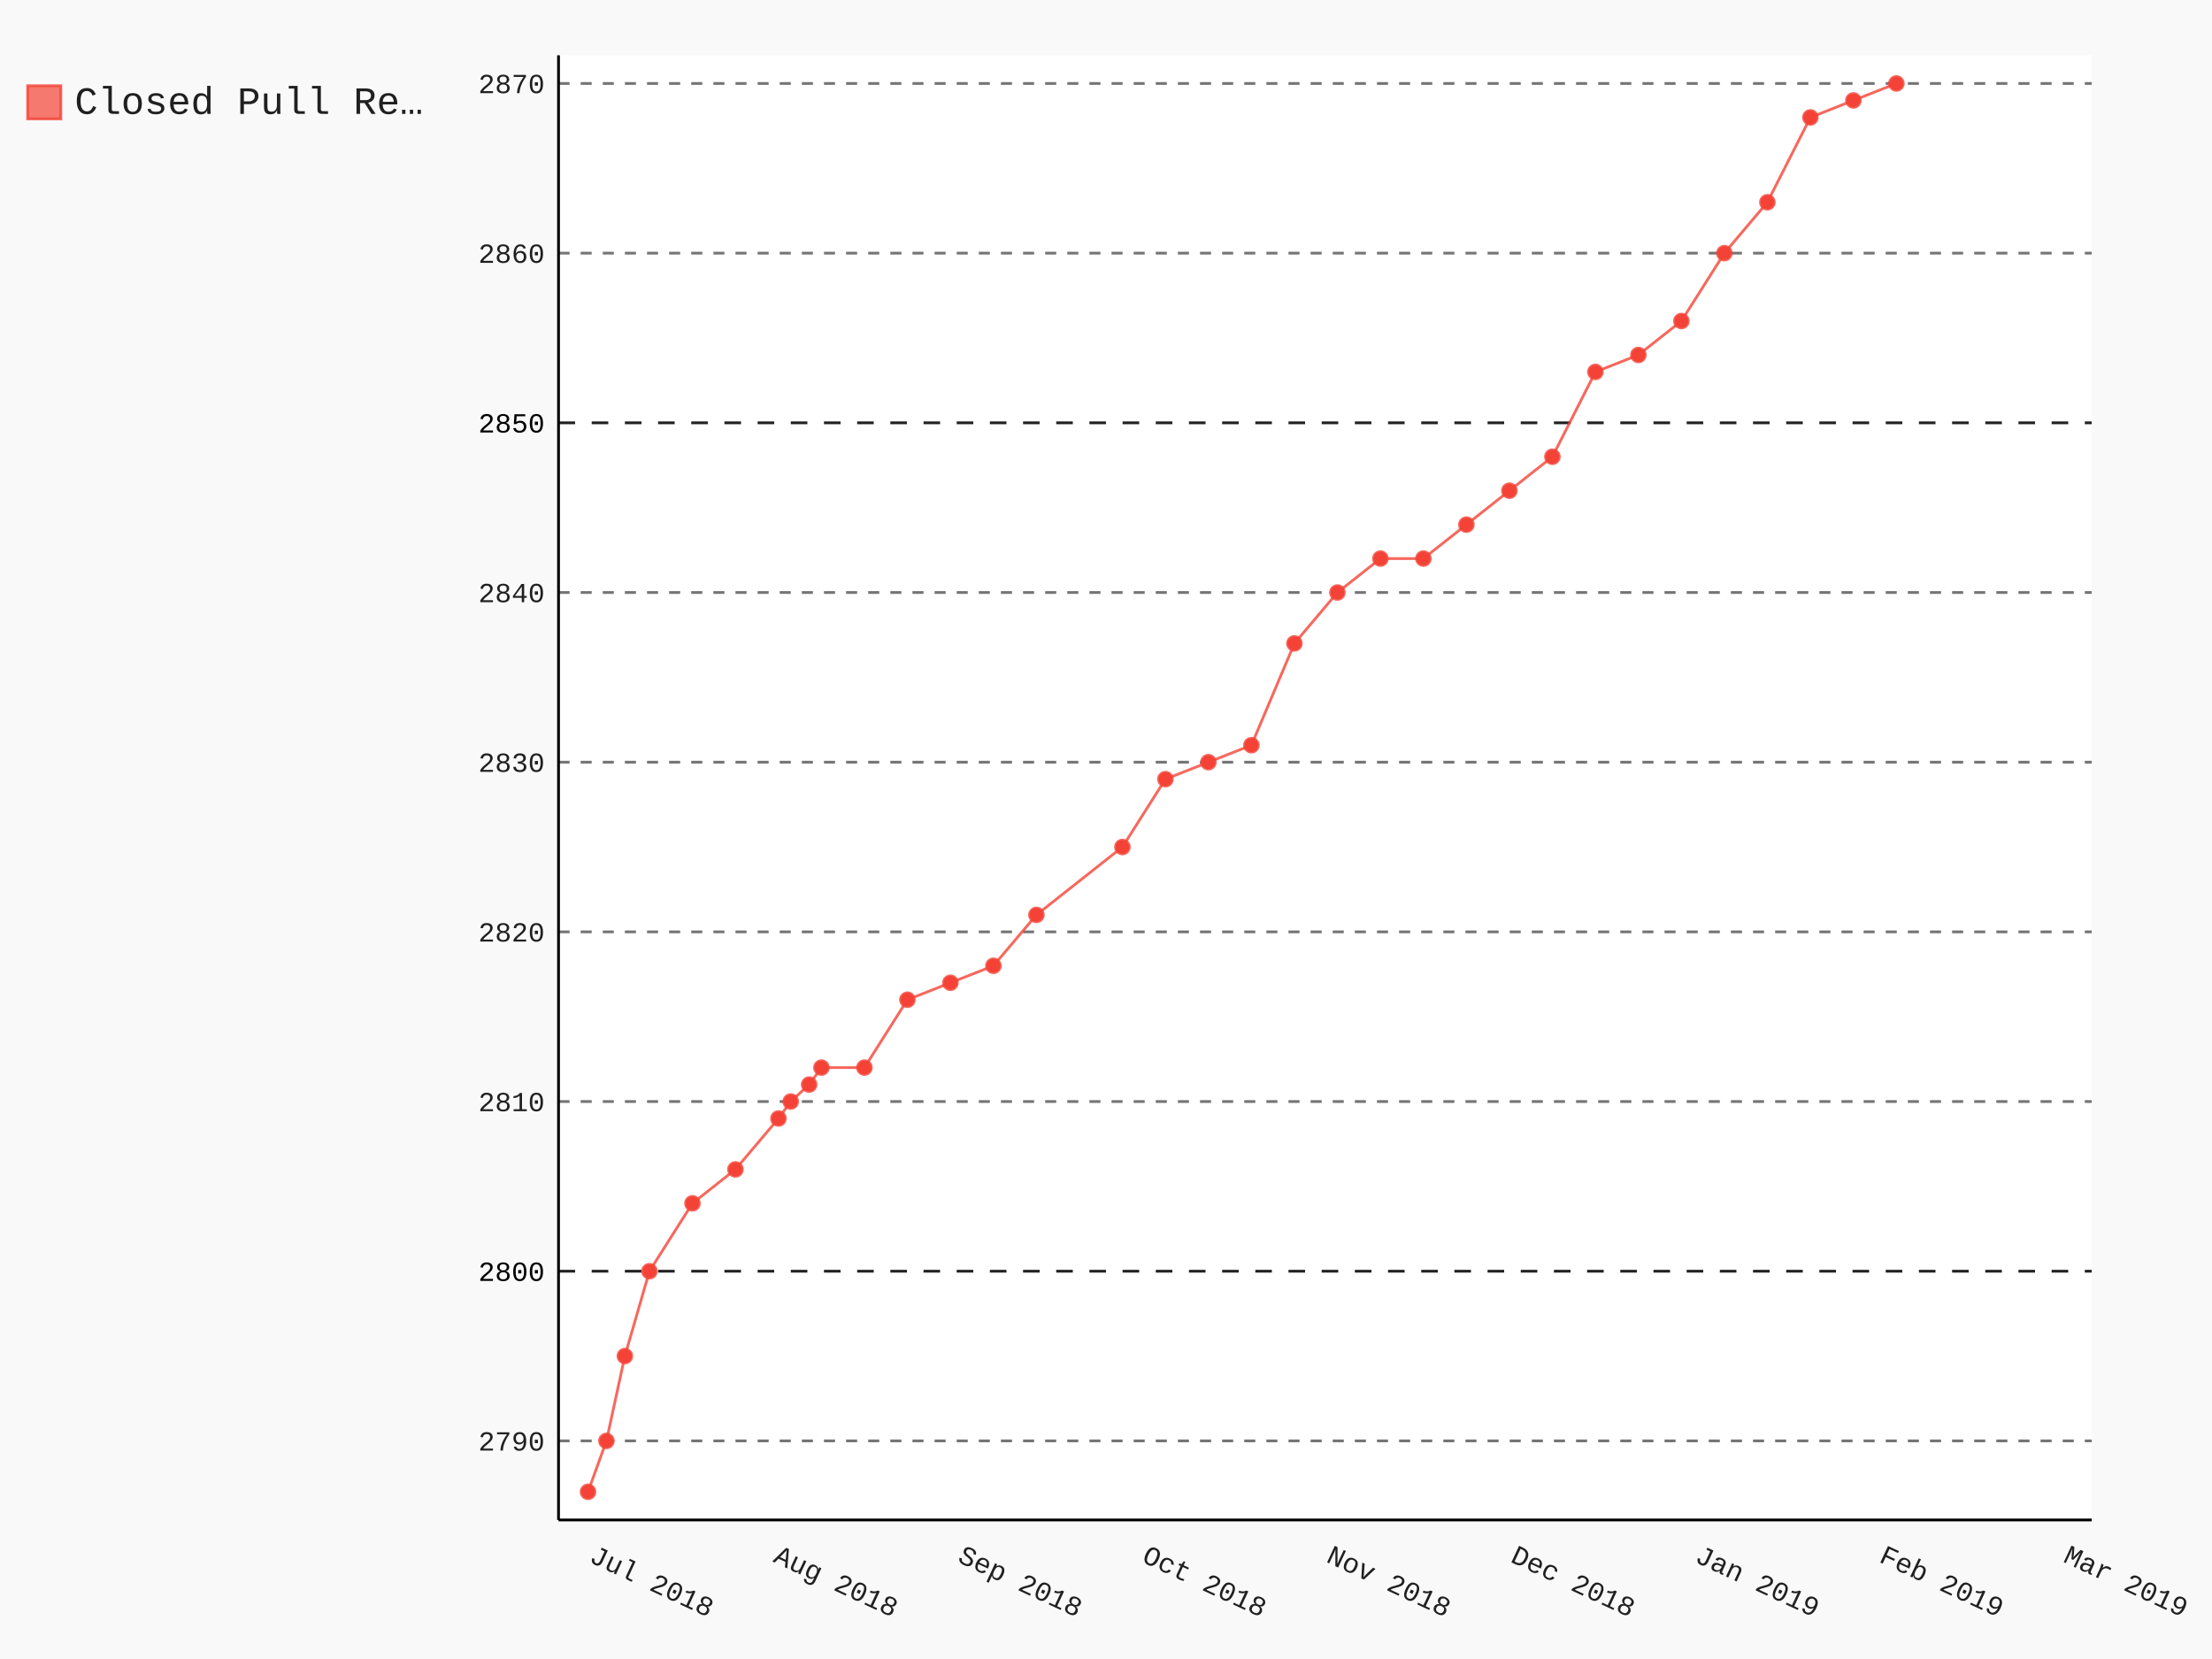
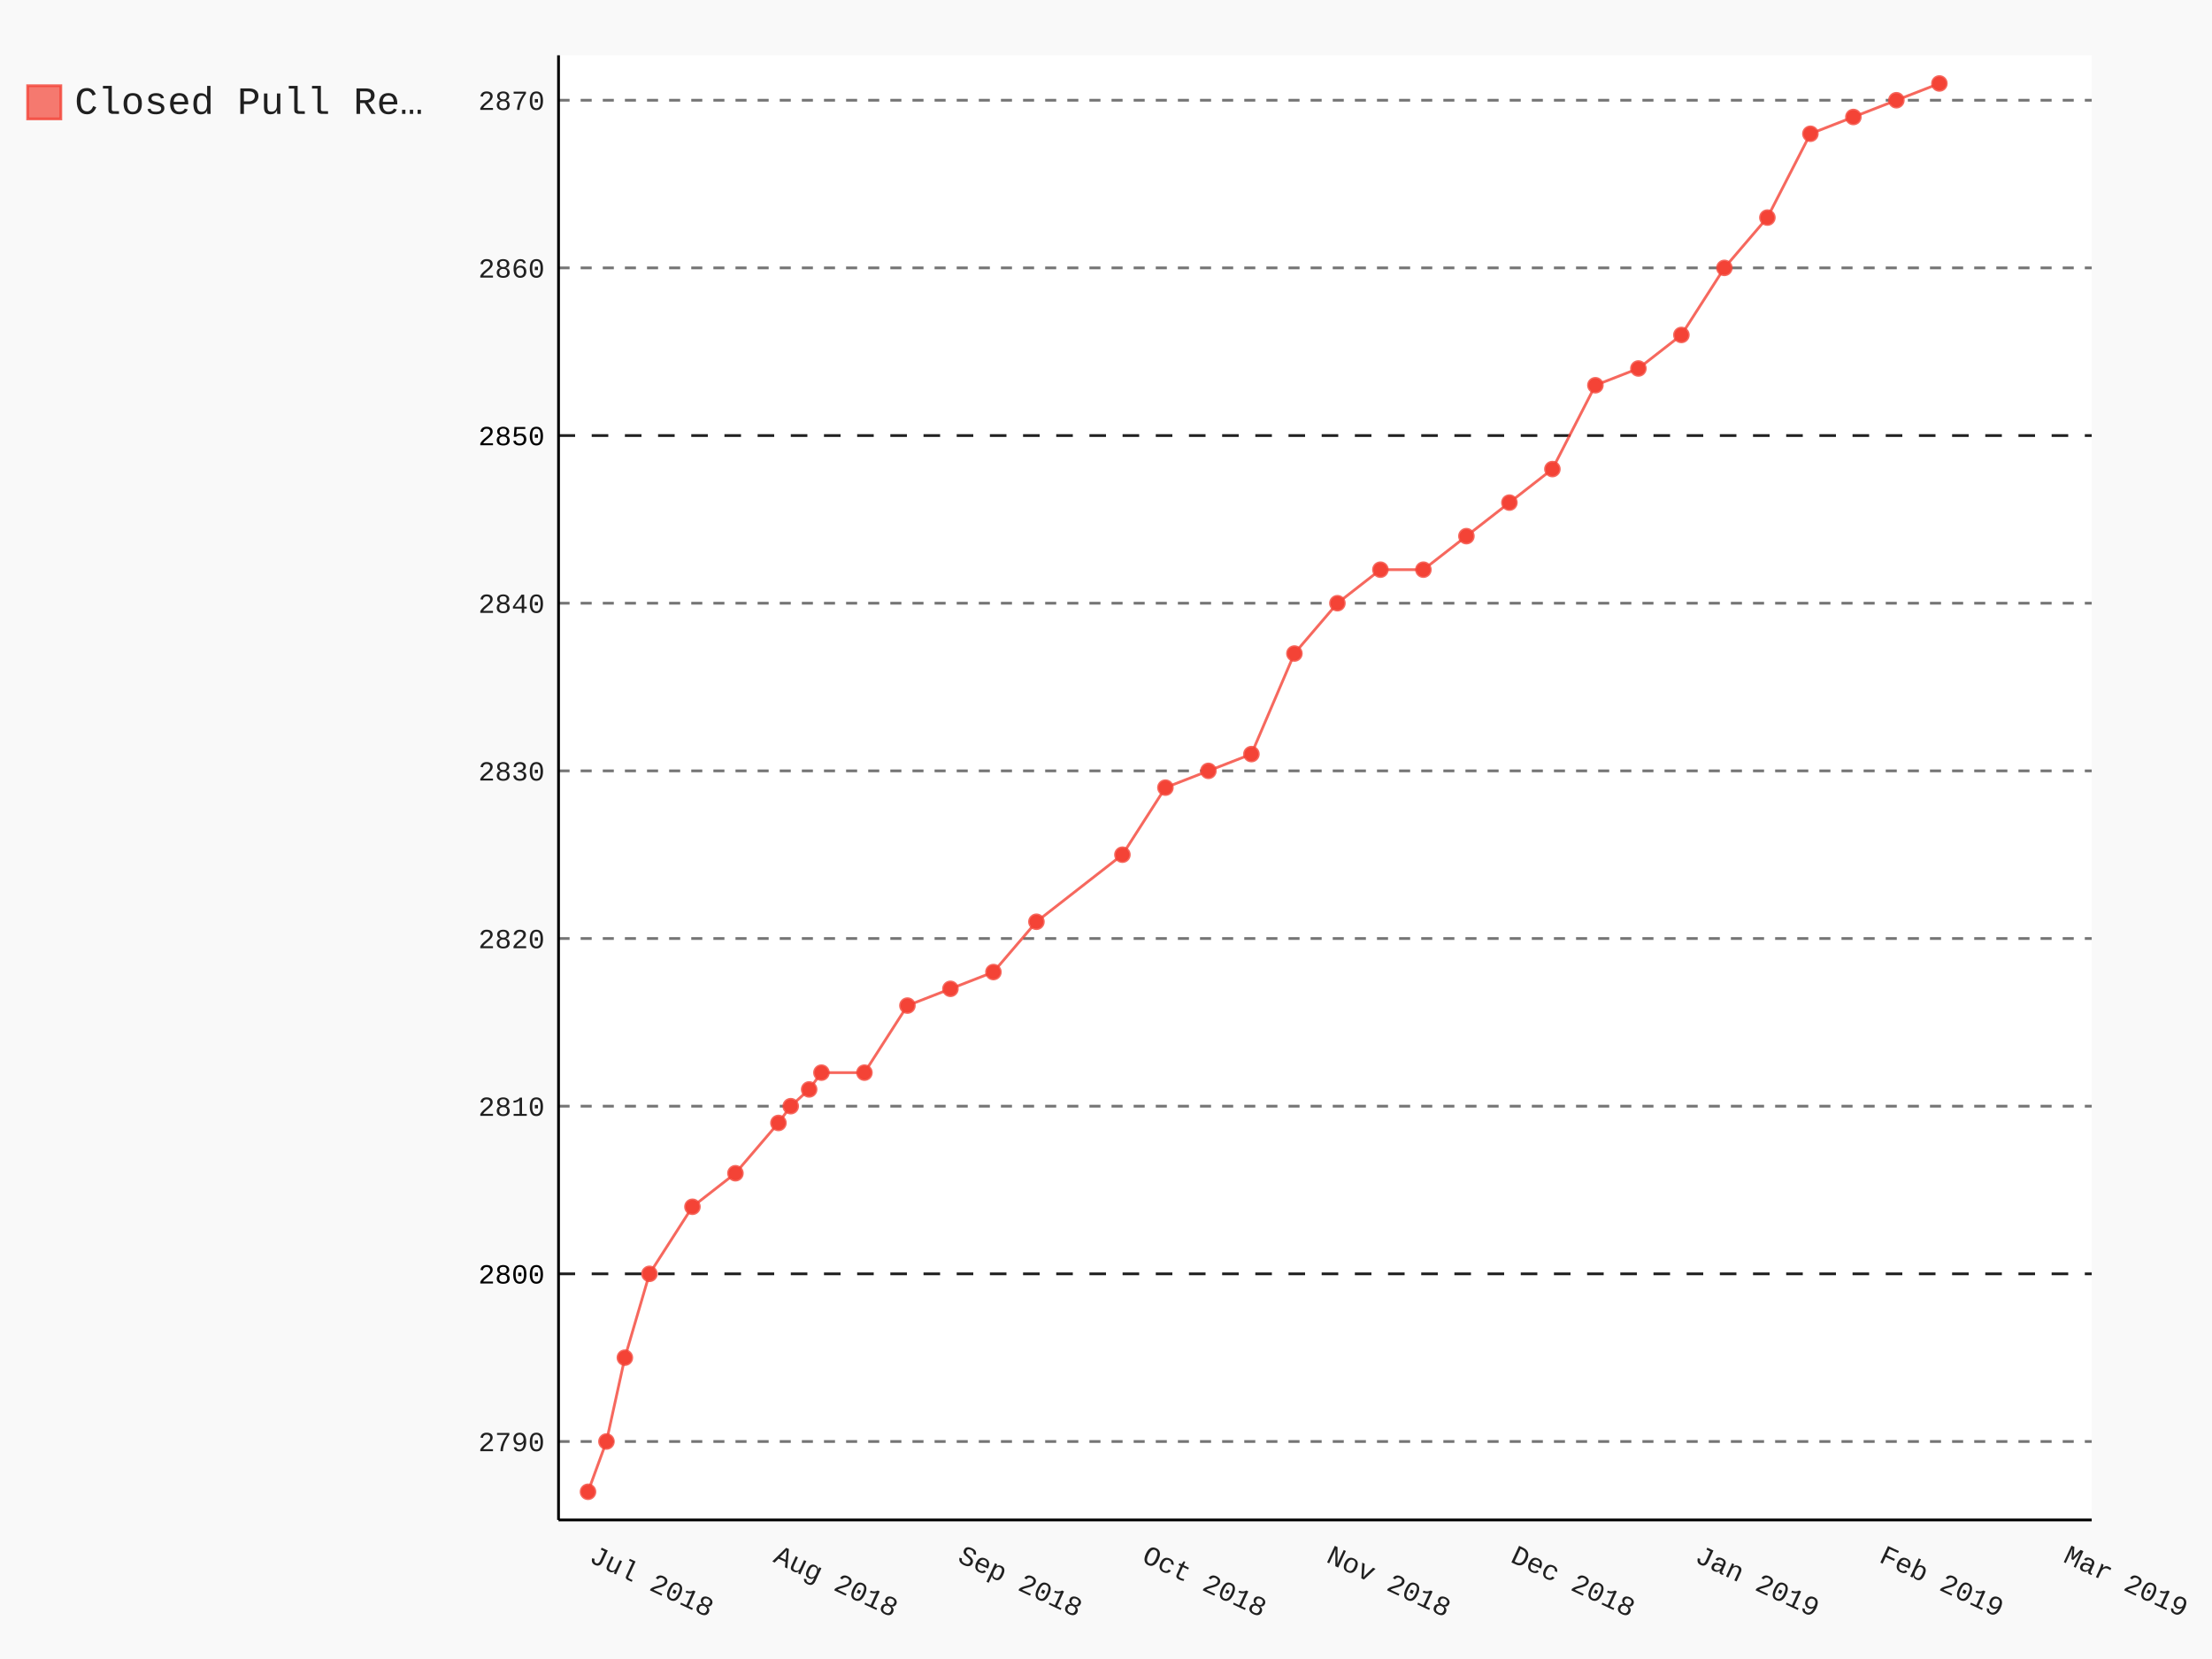
- <svg xmlns="http://www.w3.org/2000/svg" class="pygal-chart" id="chart-804a4ea4-f6f5-4c18-896d-198aedc536e9" viewBox="0 0 800 600">
+ <svg xmlns="http://www.w3.org/2000/svg" class="pygal-chart" id="chart-d5fb1c92-b675-4bab-b58b-59ac9b4abb20" viewBox="0 0 800 600">
  <defs>
-     <style type="text/css">#chart-804a4ea4-f6f5-4c18-896d-198aedc536e9{-webkit-user-select:none;-webkit-font-smoothing:antialiased;font-family:Consolas,"Liberation Mono",Menlo,Courier,monospace}#chart-804a4ea4-f6f5-4c18-896d-198aedc536e9 .title{font-family:Consolas,"Liberation Mono",Menlo,Courier,monospace;font-size:16px}#chart-804a4ea4-f6f5-4c18-896d-198aedc536e9 .legends .legend text{font-family:Consolas,"Liberation Mono",Menlo,Courier,monospace;font-size:14px}#chart-804a4ea4-f6f5-4c18-896d-198aedc536e9 .axis text{font-family:Consolas,"Liberation Mono",Menlo,Courier,monospace;font-size:10px}#chart-804a4ea4-f6f5-4c18-896d-198aedc536e9 .axis text.major{font-family:Consolas,"Liberation Mono",Menlo,Courier,monospace;font-size:10px}#chart-804a4ea4-f6f5-4c18-896d-198aedc536e9 .text-overlay text.value{font-family:Consolas,"Liberation Mono",Menlo,Courier,monospace;font-size:16px}#chart-804a4ea4-f6f5-4c18-896d-198aedc536e9 .text-overlay text.label{font-family:Consolas,"Liberation Mono",Menlo,Courier,monospace;font-size:10px}#chart-804a4ea4-f6f5-4c18-896d-198aedc536e9 .tooltip{font-family:Consolas,"Liberation Mono",Menlo,Courier,monospace;font-size:14px}#chart-804a4ea4-f6f5-4c18-896d-198aedc536e9 text.no_data{font-family:Consolas,"Liberation Mono",Menlo,Courier,monospace;font-size:64px}
- #chart-804a4ea4-f6f5-4c18-896d-198aedc536e9{background-color:rgba(249,249,249,1)}#chart-804a4ea4-f6f5-4c18-896d-198aedc536e9 path,#chart-804a4ea4-f6f5-4c18-896d-198aedc536e9 line,#chart-804a4ea4-f6f5-4c18-896d-198aedc536e9 rect,#chart-804a4ea4-f6f5-4c18-896d-198aedc536e9 circle{-webkit-transition:150ms;-moz-transition:150ms;transition:150ms}#chart-804a4ea4-f6f5-4c18-896d-198aedc536e9 .graph &gt; .background{fill:rgba(249,249,249,1)}#chart-804a4ea4-f6f5-4c18-896d-198aedc536e9 .plot &gt; .background{fill:rgba(255,255,255,1)}#chart-804a4ea4-f6f5-4c18-896d-198aedc536e9 .graph{fill:rgba(0,0,0,.87)}#chart-804a4ea4-f6f5-4c18-896d-198aedc536e9 text.no_data{fill:rgba(0,0,0,1)}#chart-804a4ea4-f6f5-4c18-896d-198aedc536e9 .title{fill:rgba(0,0,0,1)}#chart-804a4ea4-f6f5-4c18-896d-198aedc536e9 .legends .legend text{fill:rgba(0,0,0,.87)}#chart-804a4ea4-f6f5-4c18-896d-198aedc536e9 .legends .legend:hover text{fill:rgba(0,0,0,1)}#chart-804a4ea4-f6f5-4c18-896d-198aedc536e9 .axis .line{stroke:rgba(0,0,0,1)}#chart-804a4ea4-f6f5-4c18-896d-198aedc536e9 .axis .guide.line{stroke:rgba(0,0,0,.54)}#chart-804a4ea4-f6f5-4c18-896d-198aedc536e9 .axis .major.line{stroke:rgba(0,0,0,.87)}#chart-804a4ea4-f6f5-4c18-896d-198aedc536e9 .axis text.major{fill:rgba(0,0,0,1)}#chart-804a4ea4-f6f5-4c18-896d-198aedc536e9 .axis.y .guides:hover .guide.line,#chart-804a4ea4-f6f5-4c18-896d-198aedc536e9 .line-graph .axis.x .guides:hover .guide.line,#chart-804a4ea4-f6f5-4c18-896d-198aedc536e9 .stackedline-graph .axis.x .guides:hover .guide.line,#chart-804a4ea4-f6f5-4c18-896d-198aedc536e9 .xy-graph .axis.x .guides:hover .guide.line{stroke:rgba(0,0,0,1)}#chart-804a4ea4-f6f5-4c18-896d-198aedc536e9 .axis .guides:hover text{fill:rgba(0,0,0,1)}#chart-804a4ea4-f6f5-4c18-896d-198aedc536e9 .reactive{fill-opacity:.7;stroke-opacity:.8}#chart-804a4ea4-f6f5-4c18-896d-198aedc536e9 .ci{stroke:rgba(0,0,0,.87)}#chart-804a4ea4-f6f5-4c18-896d-198aedc536e9 .reactive.active,#chart-804a4ea4-f6f5-4c18-896d-198aedc536e9 .active .reactive{fill-opacity:.8;stroke-opacity:.9;stroke-width:4}#chart-804a4ea4-f6f5-4c18-896d-198aedc536e9 .ci .reactive.active{stroke-width:1.5}#chart-804a4ea4-f6f5-4c18-896d-198aedc536e9 .series text{fill:rgba(0,0,0,1)}#chart-804a4ea4-f6f5-4c18-896d-198aedc536e9 .tooltip rect{fill:rgba(255,255,255,1);stroke:rgba(0,0,0,1);-webkit-transition:opacity 150ms;-moz-transition:opacity 150ms;transition:opacity 150ms}#chart-804a4ea4-f6f5-4c18-896d-198aedc536e9 .tooltip .label{fill:rgba(0,0,0,.87)}#chart-804a4ea4-f6f5-4c18-896d-198aedc536e9 .tooltip .label{fill:rgba(0,0,0,.87)}#chart-804a4ea4-f6f5-4c18-896d-198aedc536e9 .tooltip .legend{font-size:.8em;fill:rgba(0,0,0,.54)}#chart-804a4ea4-f6f5-4c18-896d-198aedc536e9 .tooltip .x_label{font-size:.6em;fill:rgba(0,0,0,1)}#chart-804a4ea4-f6f5-4c18-896d-198aedc536e9 .tooltip .xlink{font-size:.5em;text-decoration:underline}#chart-804a4ea4-f6f5-4c18-896d-198aedc536e9 .tooltip .value{font-size:1.5em}#chart-804a4ea4-f6f5-4c18-896d-198aedc536e9 .bound{font-size:.5em}#chart-804a4ea4-f6f5-4c18-896d-198aedc536e9 .max-value{font-size:.75em;fill:rgba(0,0,0,.54)}#chart-804a4ea4-f6f5-4c18-896d-198aedc536e9 .map-element{fill:rgba(255,255,255,1);stroke:rgba(0,0,0,.54) !important}#chart-804a4ea4-f6f5-4c18-896d-198aedc536e9 .map-element .reactive{fill-opacity:inherit;stroke-opacity:inherit}#chart-804a4ea4-f6f5-4c18-896d-198aedc536e9 .color-0,#chart-804a4ea4-f6f5-4c18-896d-198aedc536e9 .color-0 a:visited{stroke:#F44336;fill:#F44336}#chart-804a4ea4-f6f5-4c18-896d-198aedc536e9 .text-overlay .color-0 text{fill:black}
- #chart-804a4ea4-f6f5-4c18-896d-198aedc536e9 text.no_data{text-anchor:middle}#chart-804a4ea4-f6f5-4c18-896d-198aedc536e9 .guide.line{fill:none}#chart-804a4ea4-f6f5-4c18-896d-198aedc536e9 .centered{text-anchor:middle}#chart-804a4ea4-f6f5-4c18-896d-198aedc536e9 .title{text-anchor:middle}#chart-804a4ea4-f6f5-4c18-896d-198aedc536e9 .legends .legend text{fill-opacity:1}#chart-804a4ea4-f6f5-4c18-896d-198aedc536e9 .axis.x text{text-anchor:middle}#chart-804a4ea4-f6f5-4c18-896d-198aedc536e9 .axis.x:not(.web) text[transform]{text-anchor:start}#chart-804a4ea4-f6f5-4c18-896d-198aedc536e9 .axis.x:not(.web) text[transform].backwards{text-anchor:end}#chart-804a4ea4-f6f5-4c18-896d-198aedc536e9 .axis.y text{text-anchor:end}#chart-804a4ea4-f6f5-4c18-896d-198aedc536e9 .axis.y text[transform].backwards{text-anchor:start}#chart-804a4ea4-f6f5-4c18-896d-198aedc536e9 .axis.y2 text{text-anchor:start}#chart-804a4ea4-f6f5-4c18-896d-198aedc536e9 .axis.y2 text[transform].backwards{text-anchor:end}#chart-804a4ea4-f6f5-4c18-896d-198aedc536e9 .axis .guide.line{stroke-dasharray:4,4}#chart-804a4ea4-f6f5-4c18-896d-198aedc536e9 .axis .major.guide.line{stroke-dasharray:6,6}#chart-804a4ea4-f6f5-4c18-896d-198aedc536e9 .horizontal .axis.y .guide.line,#chart-804a4ea4-f6f5-4c18-896d-198aedc536e9 .horizontal .axis.y2 .guide.line,#chart-804a4ea4-f6f5-4c18-896d-198aedc536e9 .vertical .axis.x .guide.line{opacity:0}#chart-804a4ea4-f6f5-4c18-896d-198aedc536e9 .horizontal .axis.always_show .guide.line,#chart-804a4ea4-f6f5-4c18-896d-198aedc536e9 .vertical .axis.always_show .guide.line{opacity:1 !important}#chart-804a4ea4-f6f5-4c18-896d-198aedc536e9 .axis.y .guides:hover .guide.line,#chart-804a4ea4-f6f5-4c18-896d-198aedc536e9 .axis.y2 .guides:hover .guide.line,#chart-804a4ea4-f6f5-4c18-896d-198aedc536e9 .axis.x .guides:hover .guide.line{opacity:1}#chart-804a4ea4-f6f5-4c18-896d-198aedc536e9 .axis .guides:hover text{opacity:1}#chart-804a4ea4-f6f5-4c18-896d-198aedc536e9 .nofill{fill:none}#chart-804a4ea4-f6f5-4c18-896d-198aedc536e9 .subtle-fill{fill-opacity:.2}#chart-804a4ea4-f6f5-4c18-896d-198aedc536e9 .dot{stroke-width:1px;fill-opacity:1}#chart-804a4ea4-f6f5-4c18-896d-198aedc536e9 .dot.active{stroke-width:5px}#chart-804a4ea4-f6f5-4c18-896d-198aedc536e9 .dot.negative{fill:transparent}#chart-804a4ea4-f6f5-4c18-896d-198aedc536e9 text,#chart-804a4ea4-f6f5-4c18-896d-198aedc536e9 tspan{stroke:none !important}#chart-804a4ea4-f6f5-4c18-896d-198aedc536e9 .series text.active{opacity:1}#chart-804a4ea4-f6f5-4c18-896d-198aedc536e9 .tooltip rect{fill-opacity:.95;stroke-width:.5}#chart-804a4ea4-f6f5-4c18-896d-198aedc536e9 .tooltip text{fill-opacity:1}#chart-804a4ea4-f6f5-4c18-896d-198aedc536e9 .showable{visibility:hidden}#chart-804a4ea4-f6f5-4c18-896d-198aedc536e9 .showable.shown{visibility:visible}#chart-804a4ea4-f6f5-4c18-896d-198aedc536e9 .gauge-background{fill:rgba(229,229,229,1);stroke:none}#chart-804a4ea4-f6f5-4c18-896d-198aedc536e9 .bg-lines{stroke:rgba(249,249,249,1);stroke-width:2px}</style>
+     <style type="text/css">#chart-d5fb1c92-b675-4bab-b58b-59ac9b4abb20{-webkit-user-select:none;-webkit-font-smoothing:antialiased;font-family:Consolas,"Liberation Mono",Menlo,Courier,monospace}#chart-d5fb1c92-b675-4bab-b58b-59ac9b4abb20 .title{font-family:Consolas,"Liberation Mono",Menlo,Courier,monospace;font-size:16px}#chart-d5fb1c92-b675-4bab-b58b-59ac9b4abb20 .legends .legend text{font-family:Consolas,"Liberation Mono",Menlo,Courier,monospace;font-size:14px}#chart-d5fb1c92-b675-4bab-b58b-59ac9b4abb20 .axis text{font-family:Consolas,"Liberation Mono",Menlo,Courier,monospace;font-size:10px}#chart-d5fb1c92-b675-4bab-b58b-59ac9b4abb20 .axis text.major{font-family:Consolas,"Liberation Mono",Menlo,Courier,monospace;font-size:10px}#chart-d5fb1c92-b675-4bab-b58b-59ac9b4abb20 .text-overlay text.value{font-family:Consolas,"Liberation Mono",Menlo,Courier,monospace;font-size:16px}#chart-d5fb1c92-b675-4bab-b58b-59ac9b4abb20 .text-overlay text.label{font-family:Consolas,"Liberation Mono",Menlo,Courier,monospace;font-size:10px}#chart-d5fb1c92-b675-4bab-b58b-59ac9b4abb20 .tooltip{font-family:Consolas,"Liberation Mono",Menlo,Courier,monospace;font-size:14px}#chart-d5fb1c92-b675-4bab-b58b-59ac9b4abb20 text.no_data{font-family:Consolas,"Liberation Mono",Menlo,Courier,monospace;font-size:64px}
+ #chart-d5fb1c92-b675-4bab-b58b-59ac9b4abb20{background-color:rgba(249,249,249,1)}#chart-d5fb1c92-b675-4bab-b58b-59ac9b4abb20 path,#chart-d5fb1c92-b675-4bab-b58b-59ac9b4abb20 line,#chart-d5fb1c92-b675-4bab-b58b-59ac9b4abb20 rect,#chart-d5fb1c92-b675-4bab-b58b-59ac9b4abb20 circle{-webkit-transition:150ms;-moz-transition:150ms;transition:150ms}#chart-d5fb1c92-b675-4bab-b58b-59ac9b4abb20 .graph &gt; .background{fill:rgba(249,249,249,1)}#chart-d5fb1c92-b675-4bab-b58b-59ac9b4abb20 .plot &gt; .background{fill:rgba(255,255,255,1)}#chart-d5fb1c92-b675-4bab-b58b-59ac9b4abb20 .graph{fill:rgba(0,0,0,.87)}#chart-d5fb1c92-b675-4bab-b58b-59ac9b4abb20 text.no_data{fill:rgba(0,0,0,1)}#chart-d5fb1c92-b675-4bab-b58b-59ac9b4abb20 .title{fill:rgba(0,0,0,1)}#chart-d5fb1c92-b675-4bab-b58b-59ac9b4abb20 .legends .legend text{fill:rgba(0,0,0,.87)}#chart-d5fb1c92-b675-4bab-b58b-59ac9b4abb20 .legends .legend:hover text{fill:rgba(0,0,0,1)}#chart-d5fb1c92-b675-4bab-b58b-59ac9b4abb20 .axis .line{stroke:rgba(0,0,0,1)}#chart-d5fb1c92-b675-4bab-b58b-59ac9b4abb20 .axis .guide.line{stroke:rgba(0,0,0,.54)}#chart-d5fb1c92-b675-4bab-b58b-59ac9b4abb20 .axis .major.line{stroke:rgba(0,0,0,.87)}#chart-d5fb1c92-b675-4bab-b58b-59ac9b4abb20 .axis text.major{fill:rgba(0,0,0,1)}#chart-d5fb1c92-b675-4bab-b58b-59ac9b4abb20 .axis.y .guides:hover .guide.line,#chart-d5fb1c92-b675-4bab-b58b-59ac9b4abb20 .line-graph .axis.x .guides:hover .guide.line,#chart-d5fb1c92-b675-4bab-b58b-59ac9b4abb20 .stackedline-graph .axis.x .guides:hover .guide.line,#chart-d5fb1c92-b675-4bab-b58b-59ac9b4abb20 .xy-graph .axis.x .guides:hover .guide.line{stroke:rgba(0,0,0,1)}#chart-d5fb1c92-b675-4bab-b58b-59ac9b4abb20 .axis .guides:hover text{fill:rgba(0,0,0,1)}#chart-d5fb1c92-b675-4bab-b58b-59ac9b4abb20 .reactive{fill-opacity:.7;stroke-opacity:.8}#chart-d5fb1c92-b675-4bab-b58b-59ac9b4abb20 .ci{stroke:rgba(0,0,0,.87)}#chart-d5fb1c92-b675-4bab-b58b-59ac9b4abb20 .reactive.active,#chart-d5fb1c92-b675-4bab-b58b-59ac9b4abb20 .active .reactive{fill-opacity:.8;stroke-opacity:.9;stroke-width:4}#chart-d5fb1c92-b675-4bab-b58b-59ac9b4abb20 .ci .reactive.active{stroke-width:1.5}#chart-d5fb1c92-b675-4bab-b58b-59ac9b4abb20 .series text{fill:rgba(0,0,0,1)}#chart-d5fb1c92-b675-4bab-b58b-59ac9b4abb20 .tooltip rect{fill:rgba(255,255,255,1);stroke:rgba(0,0,0,1);-webkit-transition:opacity 150ms;-moz-transition:opacity 150ms;transition:opacity 150ms}#chart-d5fb1c92-b675-4bab-b58b-59ac9b4abb20 .tooltip .label{fill:rgba(0,0,0,.87)}#chart-d5fb1c92-b675-4bab-b58b-59ac9b4abb20 .tooltip .label{fill:rgba(0,0,0,.87)}#chart-d5fb1c92-b675-4bab-b58b-59ac9b4abb20 .tooltip .legend{font-size:.8em;fill:rgba(0,0,0,.54)}#chart-d5fb1c92-b675-4bab-b58b-59ac9b4abb20 .tooltip .x_label{font-size:.6em;fill:rgba(0,0,0,1)}#chart-d5fb1c92-b675-4bab-b58b-59ac9b4abb20 .tooltip .xlink{font-size:.5em;text-decoration:underline}#chart-d5fb1c92-b675-4bab-b58b-59ac9b4abb20 .tooltip .value{font-size:1.5em}#chart-d5fb1c92-b675-4bab-b58b-59ac9b4abb20 .bound{font-size:.5em}#chart-d5fb1c92-b675-4bab-b58b-59ac9b4abb20 .max-value{font-size:.75em;fill:rgba(0,0,0,.54)}#chart-d5fb1c92-b675-4bab-b58b-59ac9b4abb20 .map-element{fill:rgba(255,255,255,1);stroke:rgba(0,0,0,.54) !important}#chart-d5fb1c92-b675-4bab-b58b-59ac9b4abb20 .map-element .reactive{fill-opacity:inherit;stroke-opacity:inherit}#chart-d5fb1c92-b675-4bab-b58b-59ac9b4abb20 .color-0,#chart-d5fb1c92-b675-4bab-b58b-59ac9b4abb20 .color-0 a:visited{stroke:#F44336;fill:#F44336}#chart-d5fb1c92-b675-4bab-b58b-59ac9b4abb20 .text-overlay .color-0 text{fill:black}
+ #chart-d5fb1c92-b675-4bab-b58b-59ac9b4abb20 text.no_data{text-anchor:middle}#chart-d5fb1c92-b675-4bab-b58b-59ac9b4abb20 .guide.line{fill:none}#chart-d5fb1c92-b675-4bab-b58b-59ac9b4abb20 .centered{text-anchor:middle}#chart-d5fb1c92-b675-4bab-b58b-59ac9b4abb20 .title{text-anchor:middle}#chart-d5fb1c92-b675-4bab-b58b-59ac9b4abb20 .legends .legend text{fill-opacity:1}#chart-d5fb1c92-b675-4bab-b58b-59ac9b4abb20 .axis.x text{text-anchor:middle}#chart-d5fb1c92-b675-4bab-b58b-59ac9b4abb20 .axis.x:not(.web) text[transform]{text-anchor:start}#chart-d5fb1c92-b675-4bab-b58b-59ac9b4abb20 .axis.x:not(.web) text[transform].backwards{text-anchor:end}#chart-d5fb1c92-b675-4bab-b58b-59ac9b4abb20 .axis.y text{text-anchor:end}#chart-d5fb1c92-b675-4bab-b58b-59ac9b4abb20 .axis.y text[transform].backwards{text-anchor:start}#chart-d5fb1c92-b675-4bab-b58b-59ac9b4abb20 .axis.y2 text{text-anchor:start}#chart-d5fb1c92-b675-4bab-b58b-59ac9b4abb20 .axis.y2 text[transform].backwards{text-anchor:end}#chart-d5fb1c92-b675-4bab-b58b-59ac9b4abb20 .axis .guide.line{stroke-dasharray:4,4}#chart-d5fb1c92-b675-4bab-b58b-59ac9b4abb20 .axis .major.guide.line{stroke-dasharray:6,6}#chart-d5fb1c92-b675-4bab-b58b-59ac9b4abb20 .horizontal .axis.y .guide.line,#chart-d5fb1c92-b675-4bab-b58b-59ac9b4abb20 .horizontal .axis.y2 .guide.line,#chart-d5fb1c92-b675-4bab-b58b-59ac9b4abb20 .vertical .axis.x .guide.line{opacity:0}#chart-d5fb1c92-b675-4bab-b58b-59ac9b4abb20 .horizontal .axis.always_show .guide.line,#chart-d5fb1c92-b675-4bab-b58b-59ac9b4abb20 .vertical .axis.always_show .guide.line{opacity:1 !important}#chart-d5fb1c92-b675-4bab-b58b-59ac9b4abb20 .axis.y .guides:hover .guide.line,#chart-d5fb1c92-b675-4bab-b58b-59ac9b4abb20 .axis.y2 .guides:hover .guide.line,#chart-d5fb1c92-b675-4bab-b58b-59ac9b4abb20 .axis.x .guides:hover .guide.line{opacity:1}#chart-d5fb1c92-b675-4bab-b58b-59ac9b4abb20 .axis .guides:hover text{opacity:1}#chart-d5fb1c92-b675-4bab-b58b-59ac9b4abb20 .nofill{fill:none}#chart-d5fb1c92-b675-4bab-b58b-59ac9b4abb20 .subtle-fill{fill-opacity:.2}#chart-d5fb1c92-b675-4bab-b58b-59ac9b4abb20 .dot{stroke-width:1px;fill-opacity:1}#chart-d5fb1c92-b675-4bab-b58b-59ac9b4abb20 .dot.active{stroke-width:5px}#chart-d5fb1c92-b675-4bab-b58b-59ac9b4abb20 .dot.negative{fill:transparent}#chart-d5fb1c92-b675-4bab-b58b-59ac9b4abb20 text,#chart-d5fb1c92-b675-4bab-b58b-59ac9b4abb20 tspan{stroke:none !important}#chart-d5fb1c92-b675-4bab-b58b-59ac9b4abb20 .series text.active{opacity:1}#chart-d5fb1c92-b675-4bab-b58b-59ac9b4abb20 .tooltip rect{fill-opacity:.95;stroke-width:.5}#chart-d5fb1c92-b675-4bab-b58b-59ac9b4abb20 .tooltip text{fill-opacity:1}#chart-d5fb1c92-b675-4bab-b58b-59ac9b4abb20 .showable{visibility:hidden}#chart-d5fb1c92-b675-4bab-b58b-59ac9b4abb20 .showable.shown{visibility:visible}#chart-d5fb1c92-b675-4bab-b58b-59ac9b4abb20 .gauge-background{fill:rgba(229,229,229,1);stroke:none}#chart-d5fb1c92-b675-4bab-b58b-59ac9b4abb20 .bg-lines{stroke:rgba(249,249,249,1);stroke-width:2px}</style>
  </defs>
  <g class="graph datetimeline-graph vertical">
    <rect class="background" height="600" width="800" x="0" y="0" />
    <g class="plot" transform="translate(202, 20)">
      <rect class="background" height="529.714" width="554.497" x="0" y="0" />
      <g class="axis y always_show">
        <path class="line" d="M0 529.714 h554.497" />
        <g class="guides">
-           <path class="guide line" d="M0 501.118 h554.497" />
-           <text class="" x="-5" y="504.618">2790</text>
-         </g>
-         <g class="guides">
-           <path class="major guide line" d="M0 439.751 h554.497" />
-           <text class="major" x="-5" y="443.251">2800</text>
-         </g>
-         <g class="guides">
-           <path class="guide line" d="M0 378.385 h554.497" />
-           <text class="" x="-5" y="381.885">2810</text>
-         </g>
-         <g class="guides">
-           <path class="guide line" d="M0 317.019 h554.497" />
-           <text class="" x="-5" y="320.519">2820</text>
-         </g>
-         <g class="guides">
-           <path class="guide line" d="M0 255.652 h554.497" />
-           <text class="" x="-5" y="259.152">2830</text>
-         </g>
-         <g class="guides">
-           <path class="guide line" d="M0 194.286 h554.497" />
-           <text class="" x="-5" y="197.786">2840</text>
-         </g>
-         <g class="guides">
-           <path class="major guide line" d="M0 132.92 h554.497" />
-           <text class="major" x="-5" y="136.42">2850</text>
-         </g>
-         <g class="guides">
-           <path class="guide line" d="M0 71.553 h554.497" />
-           <text class="" x="-5" y="75.053">2860</text>
-         </g>
-         <g class="guides">
-           <path class="guide line" d="M0 10.187 h554.497" />
-           <text class="" x="-5" y="13.687">2870</text>
+           <path class="guide line" d="M0 501.337 h554.497" />
+           <text class="" x="-5" y="504.837">2790</text>
+         </g>
+         <g class="guides">
+           <path class="major guide line" d="M0 440.701 h554.497" />
+           <text class="major" x="-5" y="444.201">2800</text>
+         </g>
+         <g class="guides">
+           <path class="guide line" d="M0 380.065 h554.497" />
+           <text class="" x="-5" y="383.565">2810</text>
+         </g>
+         <g class="guides">
+           <path class="guide line" d="M0 319.429 h554.497" />
+           <text class="" x="-5" y="322.929">2820</text>
+         </g>
+         <g class="guides">
+           <path class="guide line" d="M0 258.794 h554.497" />
+           <text class="" x="-5" y="262.294">2830</text>
+         </g>
+         <g class="guides">
+           <path class="guide line" d="M0 198.158 h554.497" />
+           <text class="" x="-5" y="201.658">2840</text>
+         </g>
+         <g class="guides">
+           <path class="major guide line" d="M0 137.522 h554.497" />
+           <text class="major" x="-5" y="141.022">2850</text>
+         </g>
+         <g class="guides">
+           <path class="guide line" d="M0 76.886 h554.497" />
+           <text class="" x="-5" y="80.386">2860</text>
+         </g>
+         <g class="guides">
+           <path class="guide line" d="M0 16.25 h554.497" />
+           <text class="" x="-5" y="19.75">2870</text>
        </g>
      </g>
      <g class="axis x">
        <path class="line" d="M0 0 v529.714" />
        <g class="guides">
          <path class="guide line" d="M10.663 0 v529.714" />
          <text class="" transform="rotate(25 10.66341 544.7143)" x="10.663" y="544.714">Jul 2018</text>
        </g>
        <g class="guides">
          <path class="guide line" d="M77.31 0 v529.714" />
          <text class="" transform="rotate(25 77.30971 544.7143)" x="77.31" y="544.714">Aug 2018</text>
        </g>
        <g class="guides">
          <path class="guide line" d="M143.956 0 v529.714" />
          <text class="" transform="rotate(25 143.956 544.7143)" x="143.956" y="544.714">Sep 2018</text>
        </g>
        <g class="guides">
          <path class="guide line" d="M210.602 0 v529.714" />
          <text class="" transform="rotate(25 210.6023 544.7143)" x="210.602" y="544.714">Oct 2018</text>
        </g>
        <g class="guides">
          <path class="guide line" d="M277.249 0 v529.714" />
          <text class="" transform="rotate(25 277.2486 544.7143)" x="277.249" y="544.714">Nov 2018</text>
        </g>
        <g class="guides">
          <path class="guide line" d="M343.895 0 v529.714" />
          <text class="" transform="rotate(25 343.8949 544.7143)" x="343.895" y="544.714">Dec 2018</text>
        </g>
        <g class="guides">
          <path class="guide line" d="M410.541 0 v529.714" />
          <text class="" transform="rotate(25 410.5412 544.7143)" x="410.541" y="544.714">Jan 2019</text>
        </g>
        <g class="guides">
          <path class="guide line" d="M477.188 0 v529.714" />
          <text class="" transform="rotate(25 477.1875 544.7143)" x="477.188" y="544.714">Feb 2019</text>
        </g>
        <g class="guides">
          <path class="guide line" d="M543.834 0 v529.714" />
          <text class="" transform="rotate(25 543.8338 544.7143)" x="543.834" y="544.714">Mar 2019</text>
        </g>
      </g>
      <g class="series serie-0 color-0">
-         <path class="line reactive nofill" d="M10.663 519.528 L17.328 501.118 23.993 470.434 32.879 439.751 48.43 415.205 63.98 402.931 79.531 384.522 83.974 378.385 90.639 372.248 95.082 366.112 110.633 366.112 126.184 341.565 141.734 335.428 157.285 329.292 172.836 310.882 203.938 286.335 219.488 261.789 235.039 255.652 250.59 249.516 266.141 212.696 281.692 194.286 297.243 182.013 312.793 182.013 328.344 169.739 343.895 157.466 359.446 145.193 374.997 114.51 390.547 108.373 406.098 96.1 421.649 71.553 437.2 53.143 452.751 22.46 468.301 16.323 483.852 10.187" />
+         <path class="line reactive nofill" d="M10.663 519.528 L17.328 501.337 23.993 471.019 32.879 440.701 48.43 416.447 63.98 404.319 79.531 386.129 83.974 380.065 90.639 374.002 95.082 367.938 110.633 367.938 126.184 343.684 141.734 337.62 157.285 331.557 172.836 313.366 203.938 289.111 219.488 264.857 235.039 258.794 250.59 252.73 266.141 216.349 281.692 198.158 297.243 186.031 312.793 186.031 328.344 173.903 343.895 161.776 359.446 149.649 374.997 119.331 390.547 113.268 406.098 101.141 421.649 76.886 437.2 58.695 452.751 28.378 468.301 22.314 483.852 16.25 499.403 10.187" />
      </g>
    </g>
    <g class="titles" />
    <g class="plot overlay" transform="translate(202, 20)">
      <g class="series serie-0 color-0">
        <g class="dots">
          <circle class="dot reactive tooltip-trigger" cx="10.663" cy="519.528" r="2.5" />
        </g>
        <g class="dots">
-           <circle class="dot reactive tooltip-trigger" cx="17.328" cy="501.118" r="2.5" />
-         </g>
-         <g class="dots">
-           <circle class="dot reactive tooltip-trigger" cx="23.993" cy="470.434" r="2.5" />
-         </g>
-         <g class="dots">
-           <circle class="dot reactive tooltip-trigger" cx="32.879" cy="439.751" r="2.5" />
-         </g>
-         <g class="dots">
-           <circle class="dot reactive tooltip-trigger" cx="48.43" cy="415.205" r="2.5" />
-         </g>
-         <g class="dots">
-           <circle class="dot reactive tooltip-trigger" cx="63.98" cy="402.931" r="2.5" />
-         </g>
-         <g class="dots">
-           <circle class="dot reactive tooltip-trigger" cx="79.531" cy="384.522" r="2.5" />
-         </g>
-         <g class="dots">
-           <circle class="dot reactive tooltip-trigger" cx="83.974" cy="378.385" r="2.5" />
-         </g>
-         <g class="dots">
-           <circle class="dot reactive tooltip-trigger" cx="90.639" cy="372.248" r="2.5" />
-         </g>
-         <g class="dots">
-           <circle class="dot reactive tooltip-trigger" cx="95.082" cy="366.112" r="2.5" />
-         </g>
-         <g class="dots">
-           <circle class="dot reactive tooltip-trigger" cx="110.633" cy="366.112" r="2.5" />
-         </g>
-         <g class="dots">
-           <circle class="dot reactive tooltip-trigger" cx="126.184" cy="341.565" r="2.5" />
-         </g>
-         <g class="dots">
-           <circle class="dot reactive tooltip-trigger" cx="141.734" cy="335.428" r="2.5" />
-         </g>
-         <g class="dots">
-           <circle class="dot reactive tooltip-trigger" cx="157.285" cy="329.292" r="2.5" />
-         </g>
-         <g class="dots">
-           <circle class="dot reactive tooltip-trigger" cx="172.836" cy="310.882" r="2.5" />
-         </g>
-         <g class="dots">
-           <circle class="dot reactive tooltip-trigger" cx="203.938" cy="286.335" r="2.5" />
-         </g>
-         <g class="dots">
-           <circle class="dot reactive tooltip-trigger" cx="219.488" cy="261.789" r="2.5" />
-         </g>
-         <g class="dots">
-           <circle class="dot reactive tooltip-trigger" cx="235.039" cy="255.652" r="2.5" />
-         </g>
-         <g class="dots">
-           <circle class="dot reactive tooltip-trigger" cx="250.59" cy="249.516" r="2.5" />
-         </g>
-         <g class="dots">
-           <circle class="dot reactive tooltip-trigger" cx="266.141" cy="212.696" r="2.5" />
-         </g>
-         <g class="dots">
-           <circle class="dot reactive tooltip-trigger" cx="281.692" cy="194.286" r="2.5" />
-         </g>
-         <g class="dots">
-           <circle class="dot reactive tooltip-trigger" cx="297.243" cy="182.013" r="2.5" />
-         </g>
-         <g class="dots">
-           <circle class="dot reactive tooltip-trigger" cx="312.793" cy="182.013" r="2.5" />
-         </g>
-         <g class="dots">
-           <circle class="dot reactive tooltip-trigger" cx="328.344" cy="169.739" r="2.5" />
-         </g>
-         <g class="dots">
-           <circle class="dot reactive tooltip-trigger" cx="343.895" cy="157.466" r="2.5" />
-         </g>
-         <g class="dots">
-           <circle class="dot reactive tooltip-trigger" cx="359.446" cy="145.193" r="2.5" />
-         </g>
-         <g class="dots">
-           <circle class="dot reactive tooltip-trigger" cx="374.997" cy="114.51" r="2.5" />
-         </g>
-         <g class="dots">
-           <circle class="dot reactive tooltip-trigger" cx="390.547" cy="108.373" r="2.5" />
-         </g>
-         <g class="dots">
-           <circle class="dot reactive tooltip-trigger" cx="406.098" cy="96.1" r="2.5" />
-         </g>
-         <g class="dots">
-           <circle class="dot reactive tooltip-trigger" cx="421.649" cy="71.553" r="2.5" />
-         </g>
-         <g class="dots">
-           <circle class="dot reactive tooltip-trigger" cx="437.2" cy="53.143" r="2.5" />
-         </g>
-         <g class="dots">
-           <circle class="dot reactive tooltip-trigger" cx="452.751" cy="22.46" r="2.5" />
-         </g>
-         <g class="dots">
-           <circle class="dot reactive tooltip-trigger" cx="468.301" cy="16.323" r="2.5" />
-         </g>
-         <g class="dots">
-           <circle class="dot reactive tooltip-trigger" cx="483.852" cy="10.187" r="2.5" />
+           <circle class="dot reactive tooltip-trigger" cx="17.328" cy="501.337" r="2.5" />
+         </g>
+         <g class="dots">
+           <circle class="dot reactive tooltip-trigger" cx="23.993" cy="471.019" r="2.5" />
+         </g>
+         <g class="dots">
+           <circle class="dot reactive tooltip-trigger" cx="32.879" cy="440.701" r="2.5" />
+         </g>
+         <g class="dots">
+           <circle class="dot reactive tooltip-trigger" cx="48.43" cy="416.447" r="2.5" />
+         </g>
+         <g class="dots">
+           <circle class="dot reactive tooltip-trigger" cx="63.98" cy="404.319" r="2.5" />
+         </g>
+         <g class="dots">
+           <circle class="dot reactive tooltip-trigger" cx="79.531" cy="386.129" r="2.5" />
+         </g>
+         <g class="dots">
+           <circle class="dot reactive tooltip-trigger" cx="83.974" cy="380.065" r="2.5" />
+         </g>
+         <g class="dots">
+           <circle class="dot reactive tooltip-trigger" cx="90.639" cy="374.002" r="2.5" />
+         </g>
+         <g class="dots">
+           <circle class="dot reactive tooltip-trigger" cx="95.082" cy="367.938" r="2.5" />
+         </g>
+         <g class="dots">
+           <circle class="dot reactive tooltip-trigger" cx="110.633" cy="367.938" r="2.5" />
+         </g>
+         <g class="dots">
+           <circle class="dot reactive tooltip-trigger" cx="126.184" cy="343.684" r="2.5" />
+         </g>
+         <g class="dots">
+           <circle class="dot reactive tooltip-trigger" cx="141.734" cy="337.62" r="2.5" />
+         </g>
+         <g class="dots">
+           <circle class="dot reactive tooltip-trigger" cx="157.285" cy="331.557" r="2.5" />
+         </g>
+         <g class="dots">
+           <circle class="dot reactive tooltip-trigger" cx="172.836" cy="313.366" r="2.5" />
+         </g>
+         <g class="dots">
+           <circle class="dot reactive tooltip-trigger" cx="203.938" cy="289.111" r="2.5" />
+         </g>
+         <g class="dots">
+           <circle class="dot reactive tooltip-trigger" cx="219.488" cy="264.857" r="2.5" />
+         </g>
+         <g class="dots">
+           <circle class="dot reactive tooltip-trigger" cx="235.039" cy="258.794" r="2.5" />
+         </g>
+         <g class="dots">
+           <circle class="dot reactive tooltip-trigger" cx="250.59" cy="252.73" r="2.5" />
+         </g>
+         <g class="dots">
+           <circle class="dot reactive tooltip-trigger" cx="266.141" cy="216.349" r="2.5" />
+         </g>
+         <g class="dots">
+           <circle class="dot reactive tooltip-trigger" cx="281.692" cy="198.158" r="2.5" />
+         </g>
+         <g class="dots">
+           <circle class="dot reactive tooltip-trigger" cx="297.243" cy="186.031" r="2.5" />
+         </g>
+         <g class="dots">
+           <circle class="dot reactive tooltip-trigger" cx="312.793" cy="186.031" r="2.5" />
+         </g>
+         <g class="dots">
+           <circle class="dot reactive tooltip-trigger" cx="328.344" cy="173.903" r="2.5" />
+         </g>
+         <g class="dots">
+           <circle class="dot reactive tooltip-trigger" cx="343.895" cy="161.776" r="2.5" />
+         </g>
+         <g class="dots">
+           <circle class="dot reactive tooltip-trigger" cx="359.446" cy="149.649" r="2.5" />
+         </g>
+         <g class="dots">
+           <circle class="dot reactive tooltip-trigger" cx="374.997" cy="119.331" r="2.5" />
+         </g>
+         <g class="dots">
+           <circle class="dot reactive tooltip-trigger" cx="390.547" cy="113.268" r="2.5" />
+         </g>
+         <g class="dots">
+           <circle class="dot reactive tooltip-trigger" cx="406.098" cy="101.141" r="2.5" />
+         </g>
+         <g class="dots">
+           <circle class="dot reactive tooltip-trigger" cx="421.649" cy="76.886" r="2.5" />
+         </g>
+         <g class="dots">
+           <circle class="dot reactive tooltip-trigger" cx="437.2" cy="58.695" r="2.5" />
+         </g>
+         <g class="dots">
+           <circle class="dot reactive tooltip-trigger" cx="452.751" cy="28.378" r="2.5" />
+         </g>
+         <g class="dots">
+           <circle class="dot reactive tooltip-trigger" cx="468.301" cy="22.314" r="2.5" />
+         </g>
+         <g class="dots">
+           <circle class="dot reactive tooltip-trigger" cx="483.852" cy="16.25" r="2.5" />
+         </g>
+         <g class="dots">
+           <circle class="dot reactive tooltip-trigger" cx="499.403" cy="10.187" r="2.5" />
        </g>
      </g>
    </g>
    <g class="plot text-overlay" transform="translate(202, 20)">
      <g class="series serie-0 color-0" />
    </g>
    <g class="plot tooltip-overlay" transform="translate(202, 20)">
      <g class="tooltip" style="opacity: 0" transform="translate(0 0)">
        <rect class="tooltip-box" height="0" rx="0" ry="0" width="0" />
        <g class="text" />
      </g>
    </g>
    <g class="legends" transform="translate(10, 30)">
      <g class="legend reactive activate-serie" id="activate-serie-0">
        <rect class="color-0 reactive" height="12" width="12" x="0.0" y="1.0" />
        <text x="17.0" y="11.2">Closed Pull Re…</text>
      </g>
    </g>
    <g class="legends" transform="translate(766, 30)" />
  </g>
</svg>
